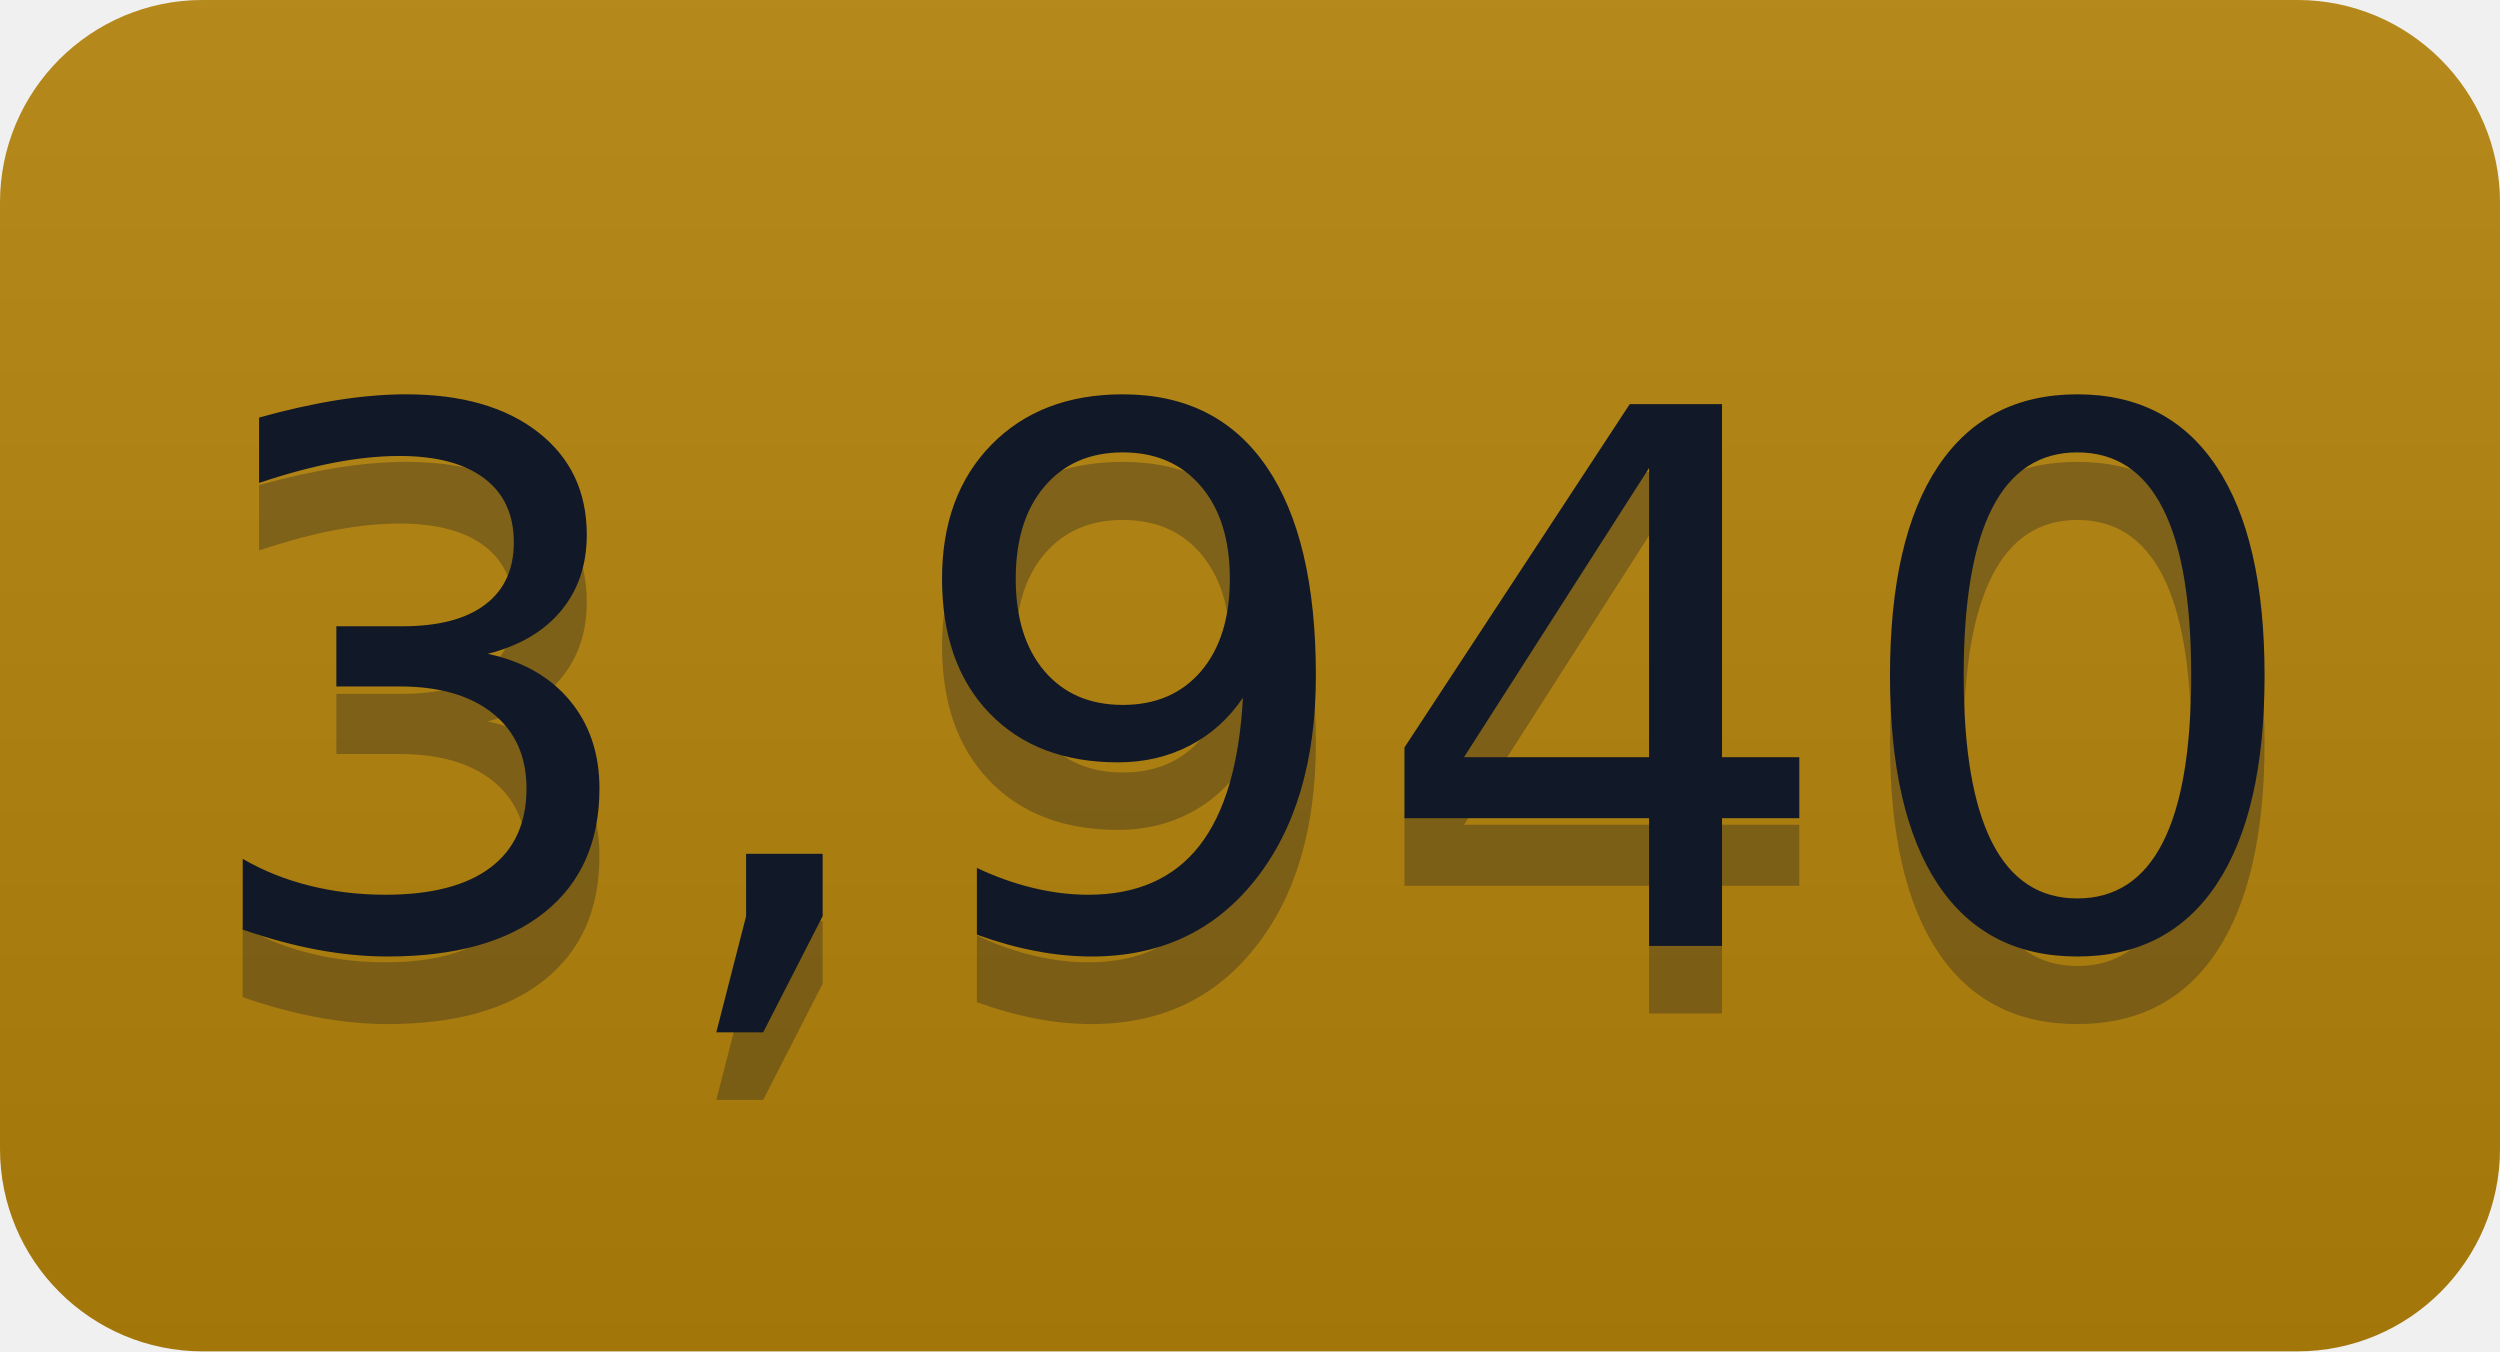
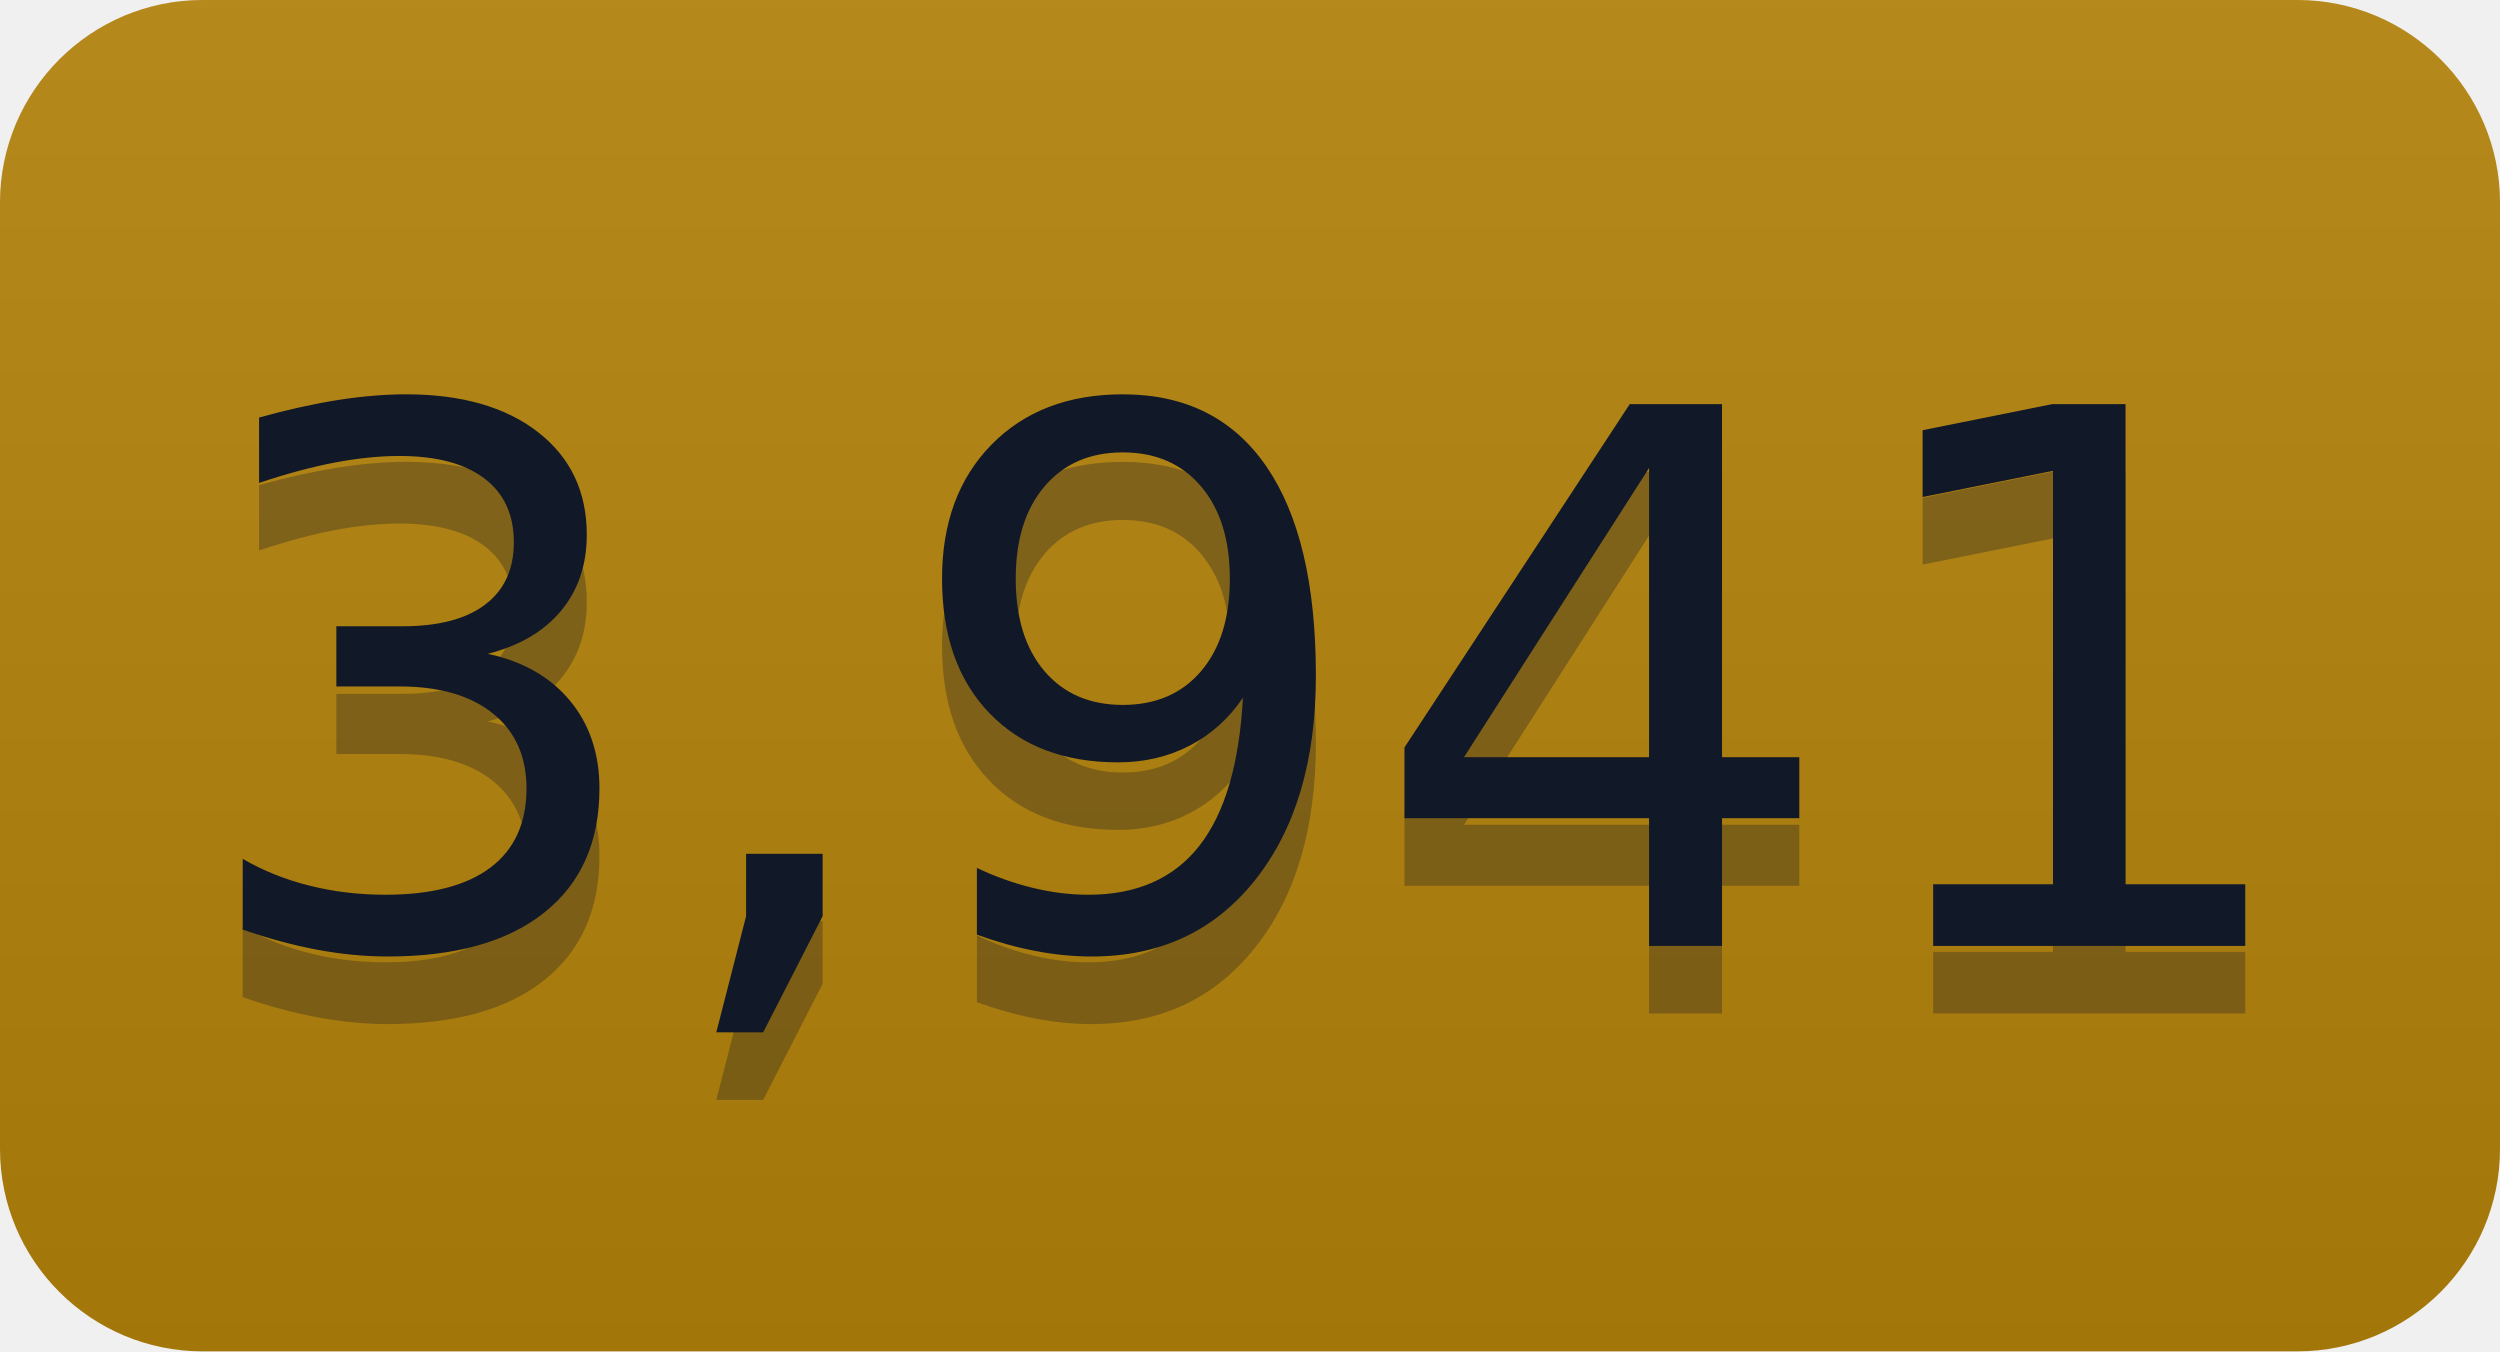
- <svg xmlns="http://www.w3.org/2000/svg" width="37" height="20" role="img" aria-label="3,940">
+ <svg xmlns="http://www.w3.org/2000/svg" width="37" height="20" role="img" aria-label="3,941">
  <linearGradient id="s" x2="0" y2="100%">
    <stop offset="0" stop-color="#bbb" stop-opacity=".1" />
    <stop offset="1" stop-opacity=".1" />
  </linearGradient>
  <clipPath id="r">
    <rect width="37" height="20" rx="3" fill="#fff" />
  </clipPath>
  <g clip-path="url(#r)">
    <rect width="0" height="20" fill="#b5830a" />
    <rect x="0" width="37" height="20" fill="#b5830a" />
    <rect width="37" height="20" fill="url(#s)" />
  </g>
  <g fill="#111827" text-anchor="middle" font-family="Verdana,Geneva,DejaVu Sans,sans-serif" text-rendering="geometricPrecision" font-size="110">
-     <text aria-hidden="true" x="185" y="150" fill="#111827" fill-opacity=".3" transform="scale(.1)" textLength="270">3,940</text>
-     <text x="185" y="140" transform="scale(.1)" fill="#111827" textLength="270">3,940</text>
+     <text aria-hidden="true" x="185" y="150" fill="#111827" fill-opacity=".3" transform="scale(.1)" textLength="270">3,941</text>
+     <text x="185" y="140" transform="scale(.1)" fill="#111827" textLength="270">3,941</text>
  </g>
</svg>
